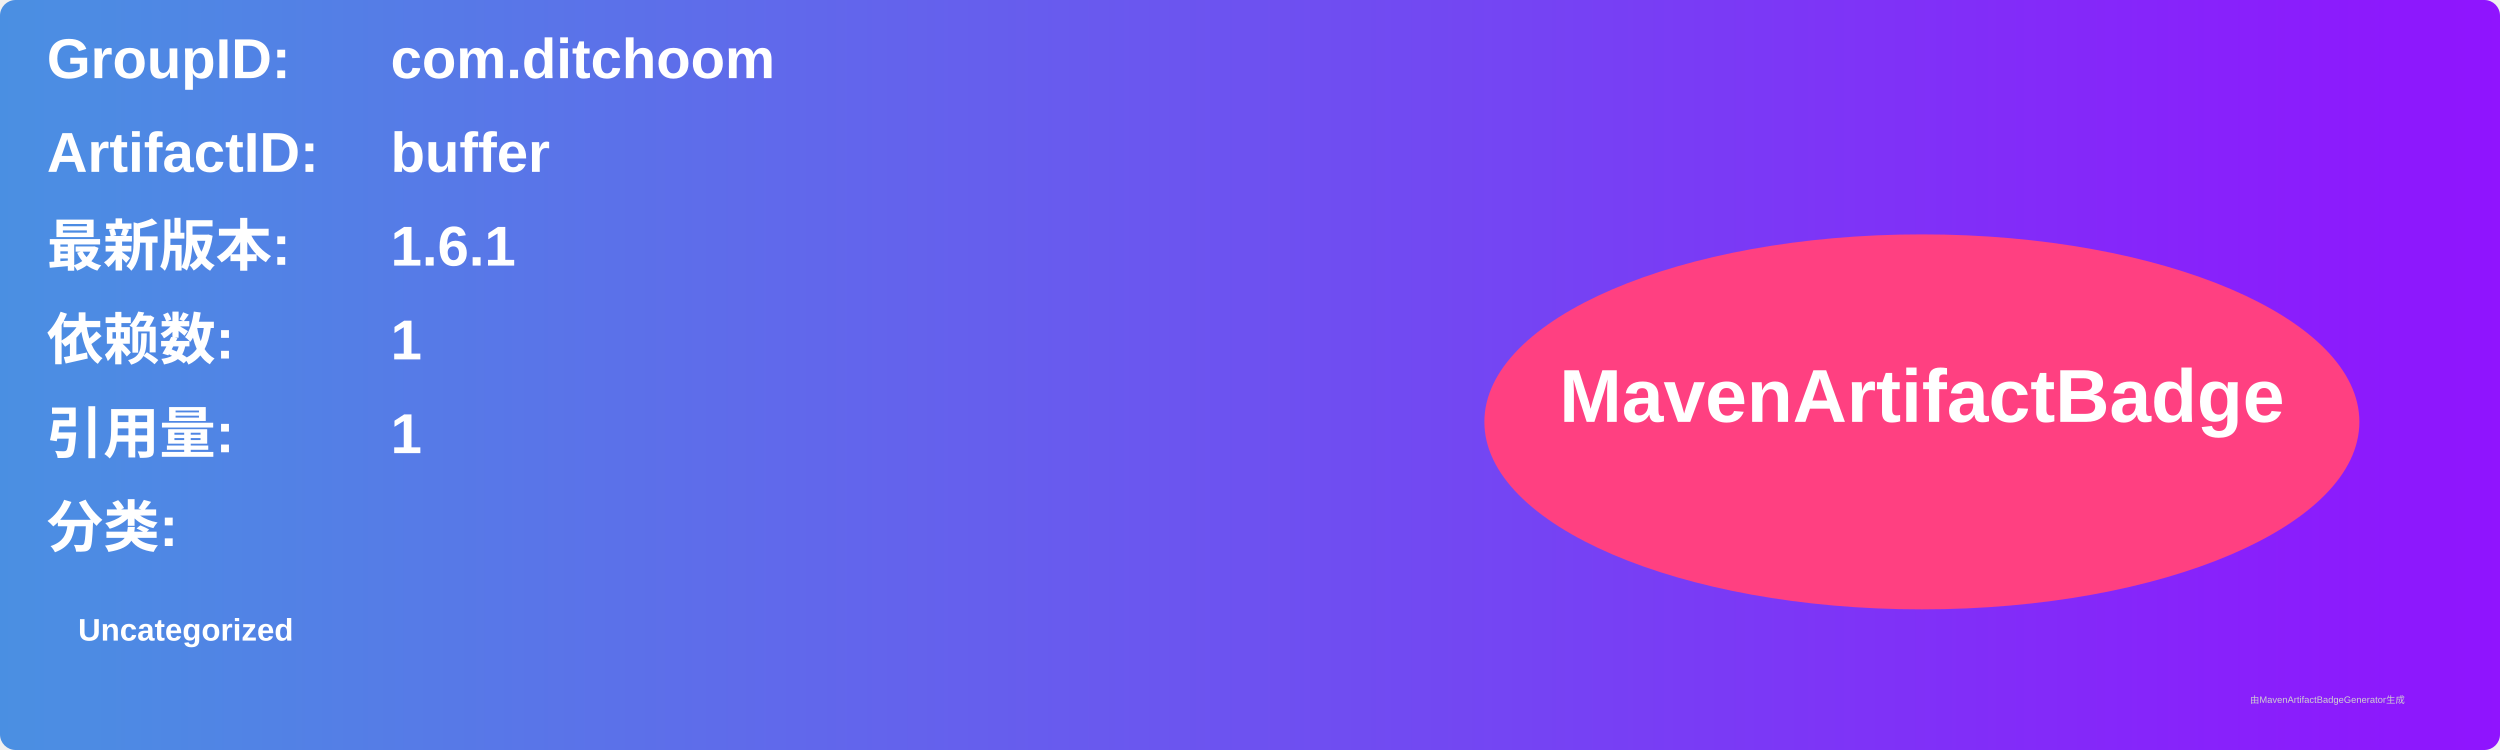
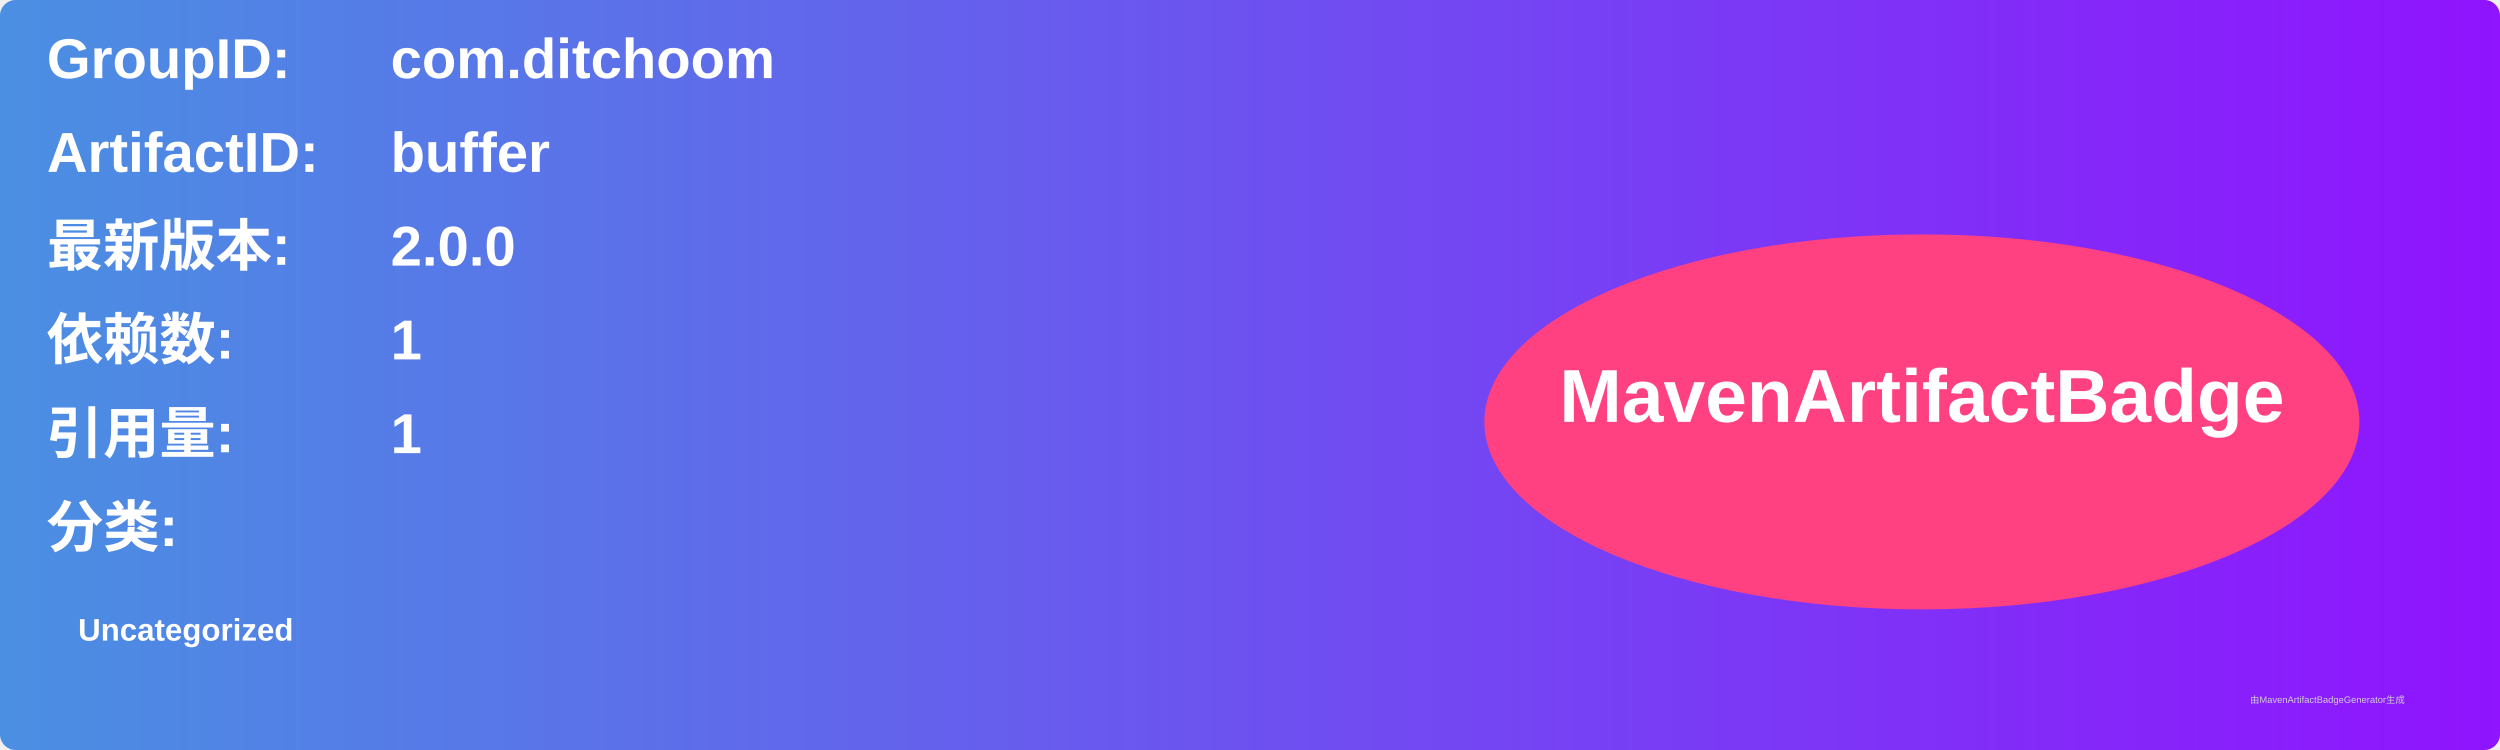
<svg xmlns="http://www.w3.org/2000/svg" width="800" height="240" viewBox="0 0 800 240">
  <linearGradient id="grad" x1="0%" y1="0%" x2="100%" y2="0%">
    <stop offset="0%" stop-color="#4a90e2" />
    <stop offset="100%" stop-color="#9013fe" />
  </linearGradient>
  <rect width="100%" height="100%" rx="5" ry="5" fill="url(#grad)" />
  <g transform="translate(15, 15)">
    <text x="0" y="10" font-family="Arial" font-size="18" fill="white" font-weight="bold" width="260">GroupID:</text>
    <text x="110" y="10" font-family="Arial" font-size="18" fill="white" font-weight="bold" width="460">com.ditchoom</text>
    <text x="0" y="40" font-family="Arial" font-size="18" fill="white" font-weight="bold" width="260">ArtifactID:</text>
    <text x="110" y="40" font-family="Arial" font-size="18" fill="white" font-weight="bold" width="460">buffer</text>
    <text x="0" y="70" font-family="Arial" font-size="18" fill="white" font-weight="bold">最新版本:</text>
    <text x="110" y="70" font-family="Arial" font-size="18" fill="white" font-weight="bold">
-       <tspan font-weight="bold">1.6.1</tspan>
+       <tspan font-weight="bold">2.0.0</tspan>
    </text>
    <text x="0" y="100" font-family="Arial" font-size="18" fill="white" font-weight="bold">依赖数: </text>
    <text x="110" y="100" font-family="Arial" font-size="18" fill="white">
      <tspan font-weight="bold">1</tspan>
    </text>
    <text x="0" y="130" font-family="Arial" font-size="18" fill="white" font-weight="bold">引用量: </text>
    <text x="110" y="130" font-family="Arial" font-size="18" fill="white">
      <tspan font-weight="bold">1</tspan>
    </text>
    <text x="0" y="160" font-family="Arial" font-size="18" fill="white" font-weight="bold">分类:</text>
    <text x="10" y="190" font-family="Arial" font-size="10" fill="white">
      <tspan font-weight="bold">Uncategorized</tspan>
    </text>
    <ellipse cx="600" cy="120" rx="140" ry="60" fill="#ff4081" />
    <text x="600" y="120" text-anchor="middle" font-family="Arial" font-size="24" fill="white" font-weight="bold">MavenArtifactBadge</text>
  </g>
  <text x="720" y="225" font-family="Arial" font-size="3" fill="#d0d0d0">由MavenArtifactBadgeGenerator生成</text>
</svg>
